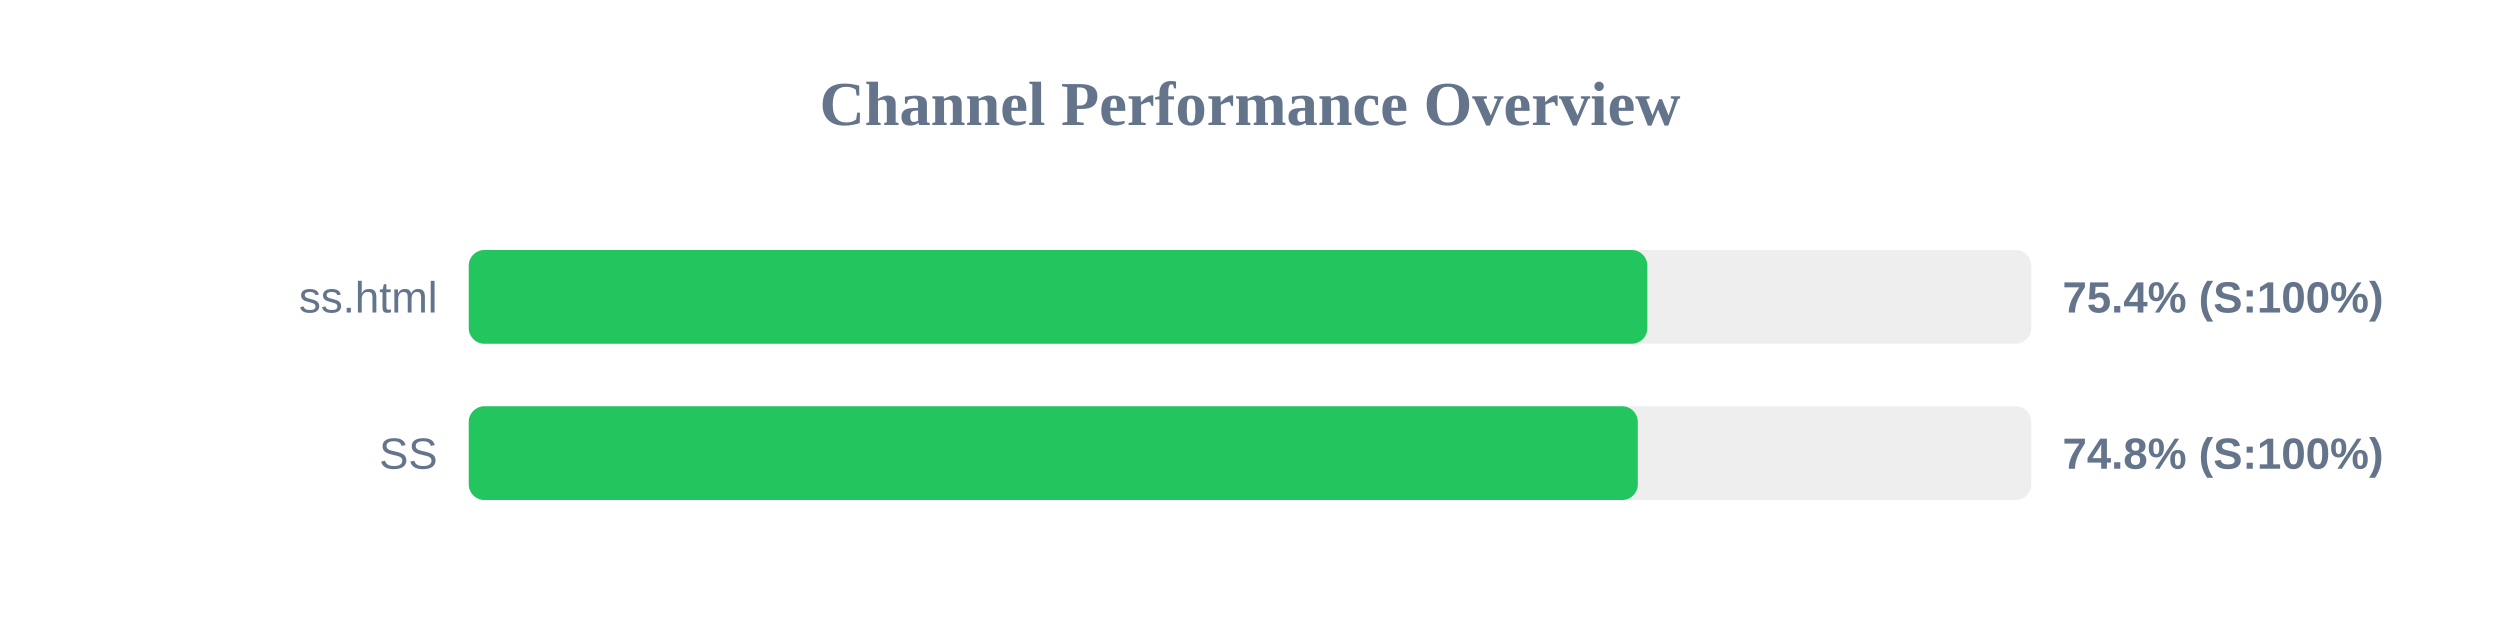
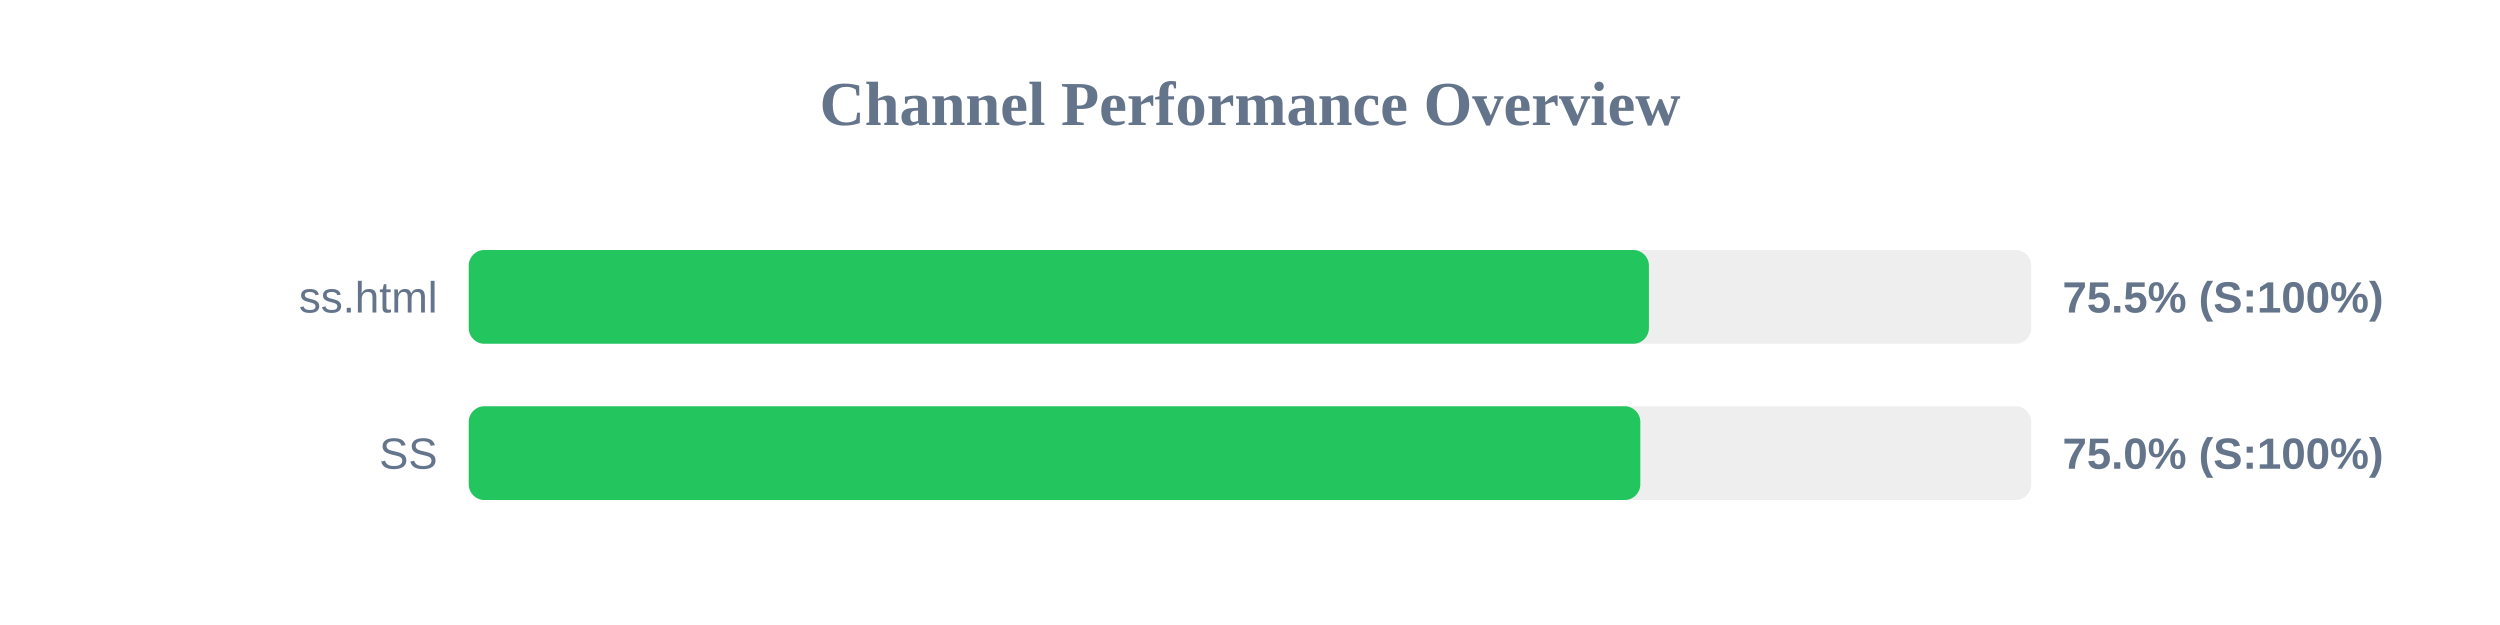
<svg xmlns="http://www.w3.org/2000/svg" width="800" height="200" version="1.1">
  <style>
        .row { font: 14px Arial; fill: #64748b; }
        .score { font: bold 14px Arial; fill: #64748b; }
    </style>
  <text x="400" y="40" text-anchor="middle" font-size="20px" font-weight="bold" fill="#64748b">Channel Performance Overview</text>
  <rect x="150" y="80" width="500" height="30" fill="#eee" rx="5" />
-   <rect x="150" y="80" width="377.15" height="30" fill="#22c55e" rx="5" />
+   <rect x="150" y="80" width="377.65" height="30" fill="#22c55e" rx="5" />
  <text x="140" y="100" text-anchor="end" class="row">ss.html</text>
-   <text x="660" y="100" text-anchor="start" class="score">75.4% (S:100%)</text>
+   <text x="660" y="100" text-anchor="start" class="score">75.5% (S:100%)</text>
  <rect x="150" y="130" width="500" height="30" fill="#eee" rx="5" />
-   <rect x="150" y="130" width="374.1" height="30" fill="#22c55e" rx="5" />
+   <rect x="150" y="130" width="374.9" height="30" fill="#22c55e" rx="5" />
  <text x="140" y="150" text-anchor="end" class="row">SS</text>
-   <text x="660" y="150" text-anchor="start" class="score">74.8% (S:100%)</text>
+   <text x="660" y="150" text-anchor="start" class="score">75.0% (S:100%)</text>
</svg>
